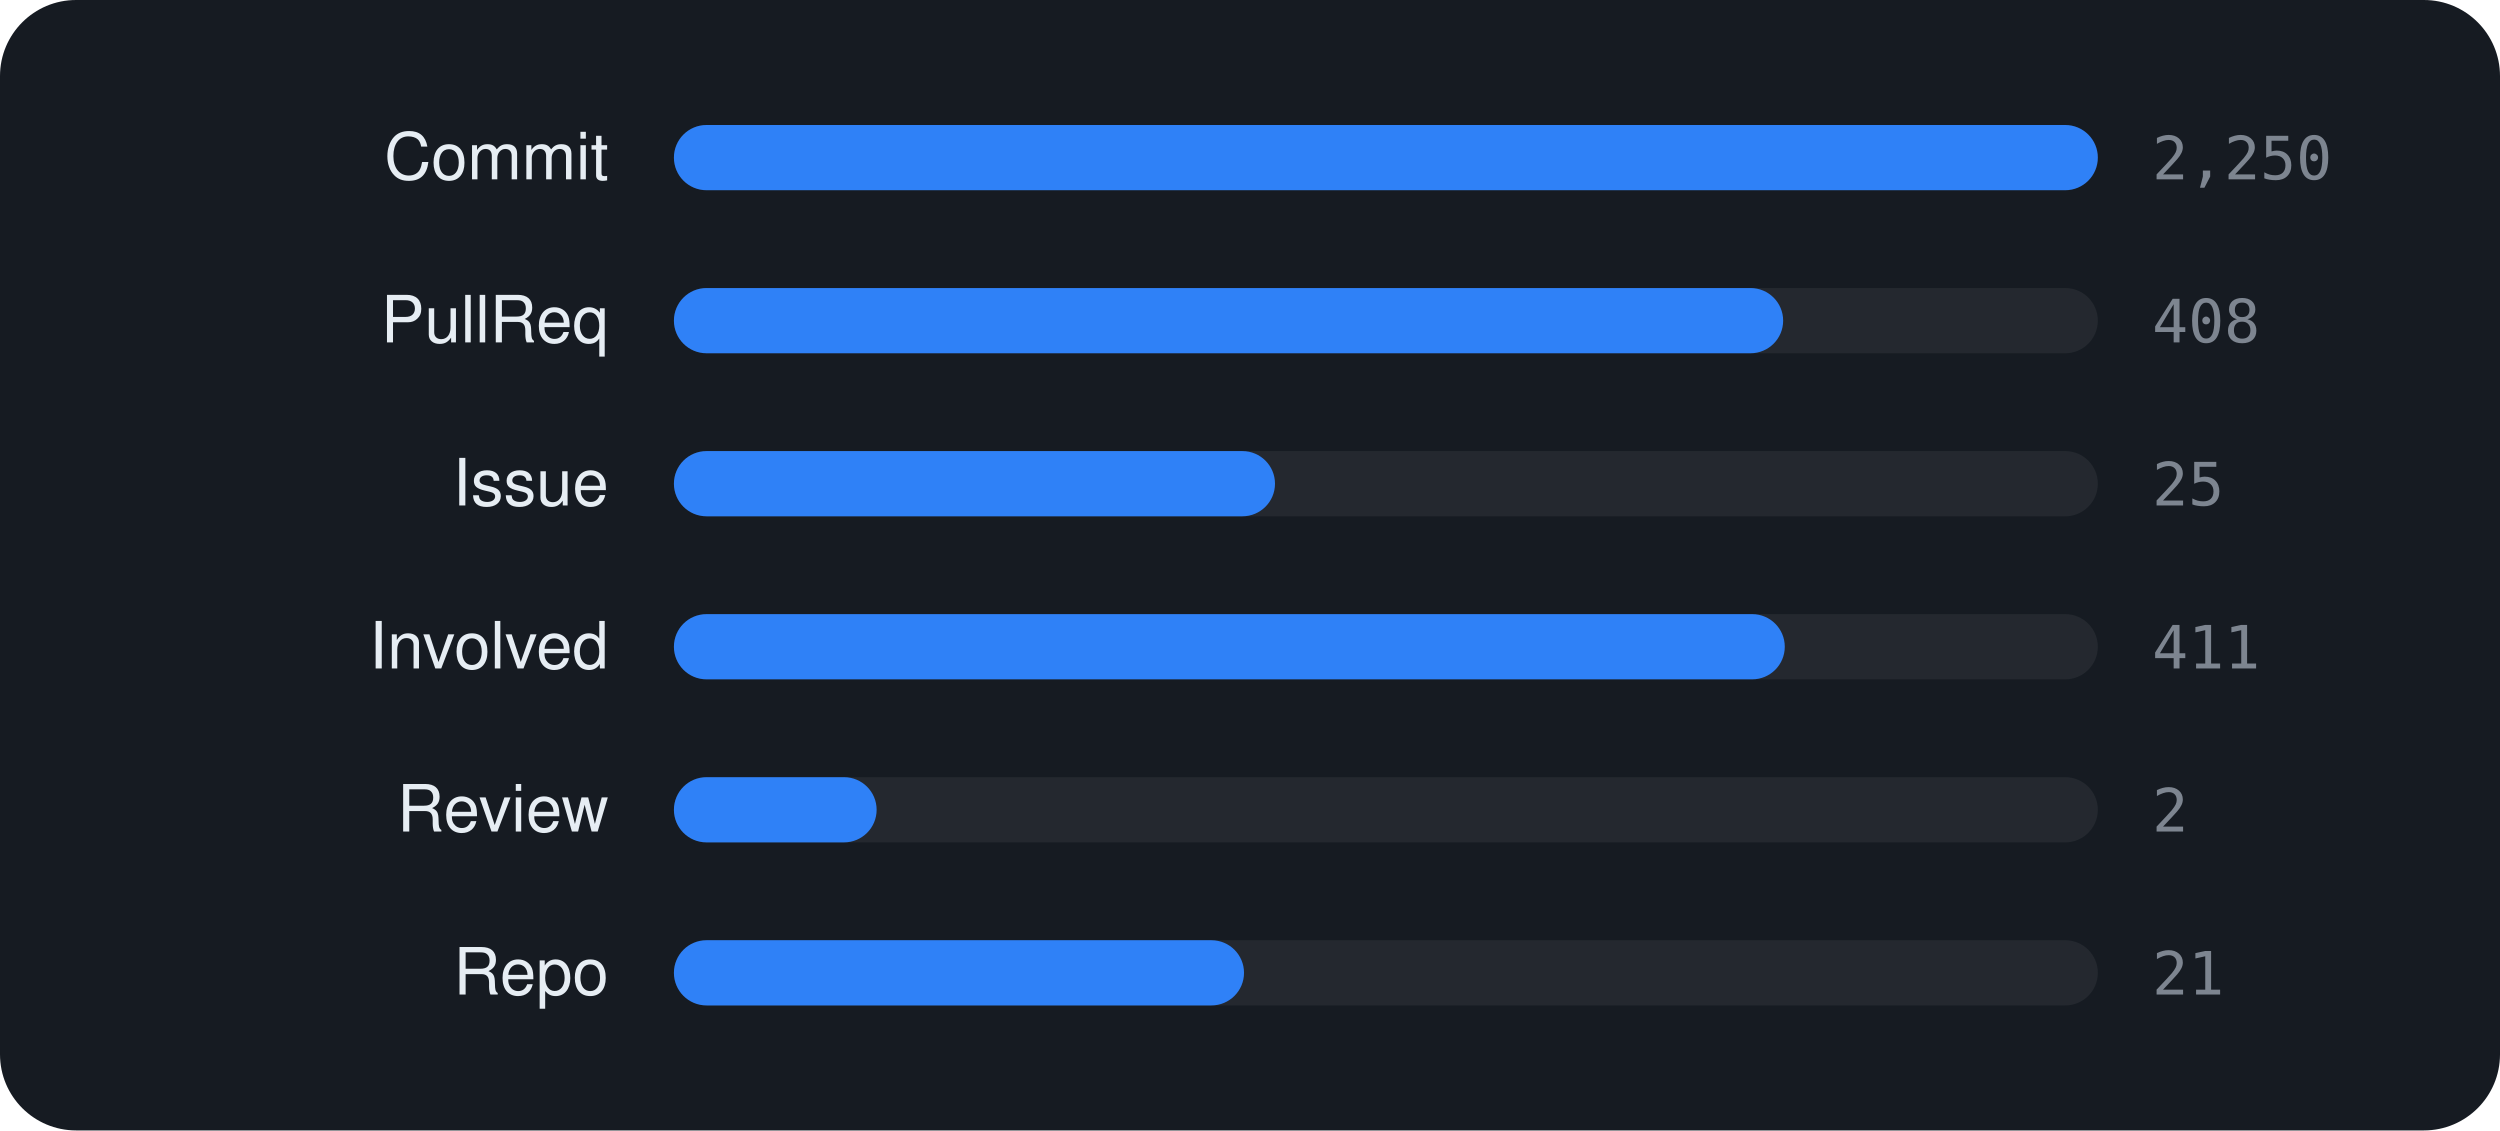
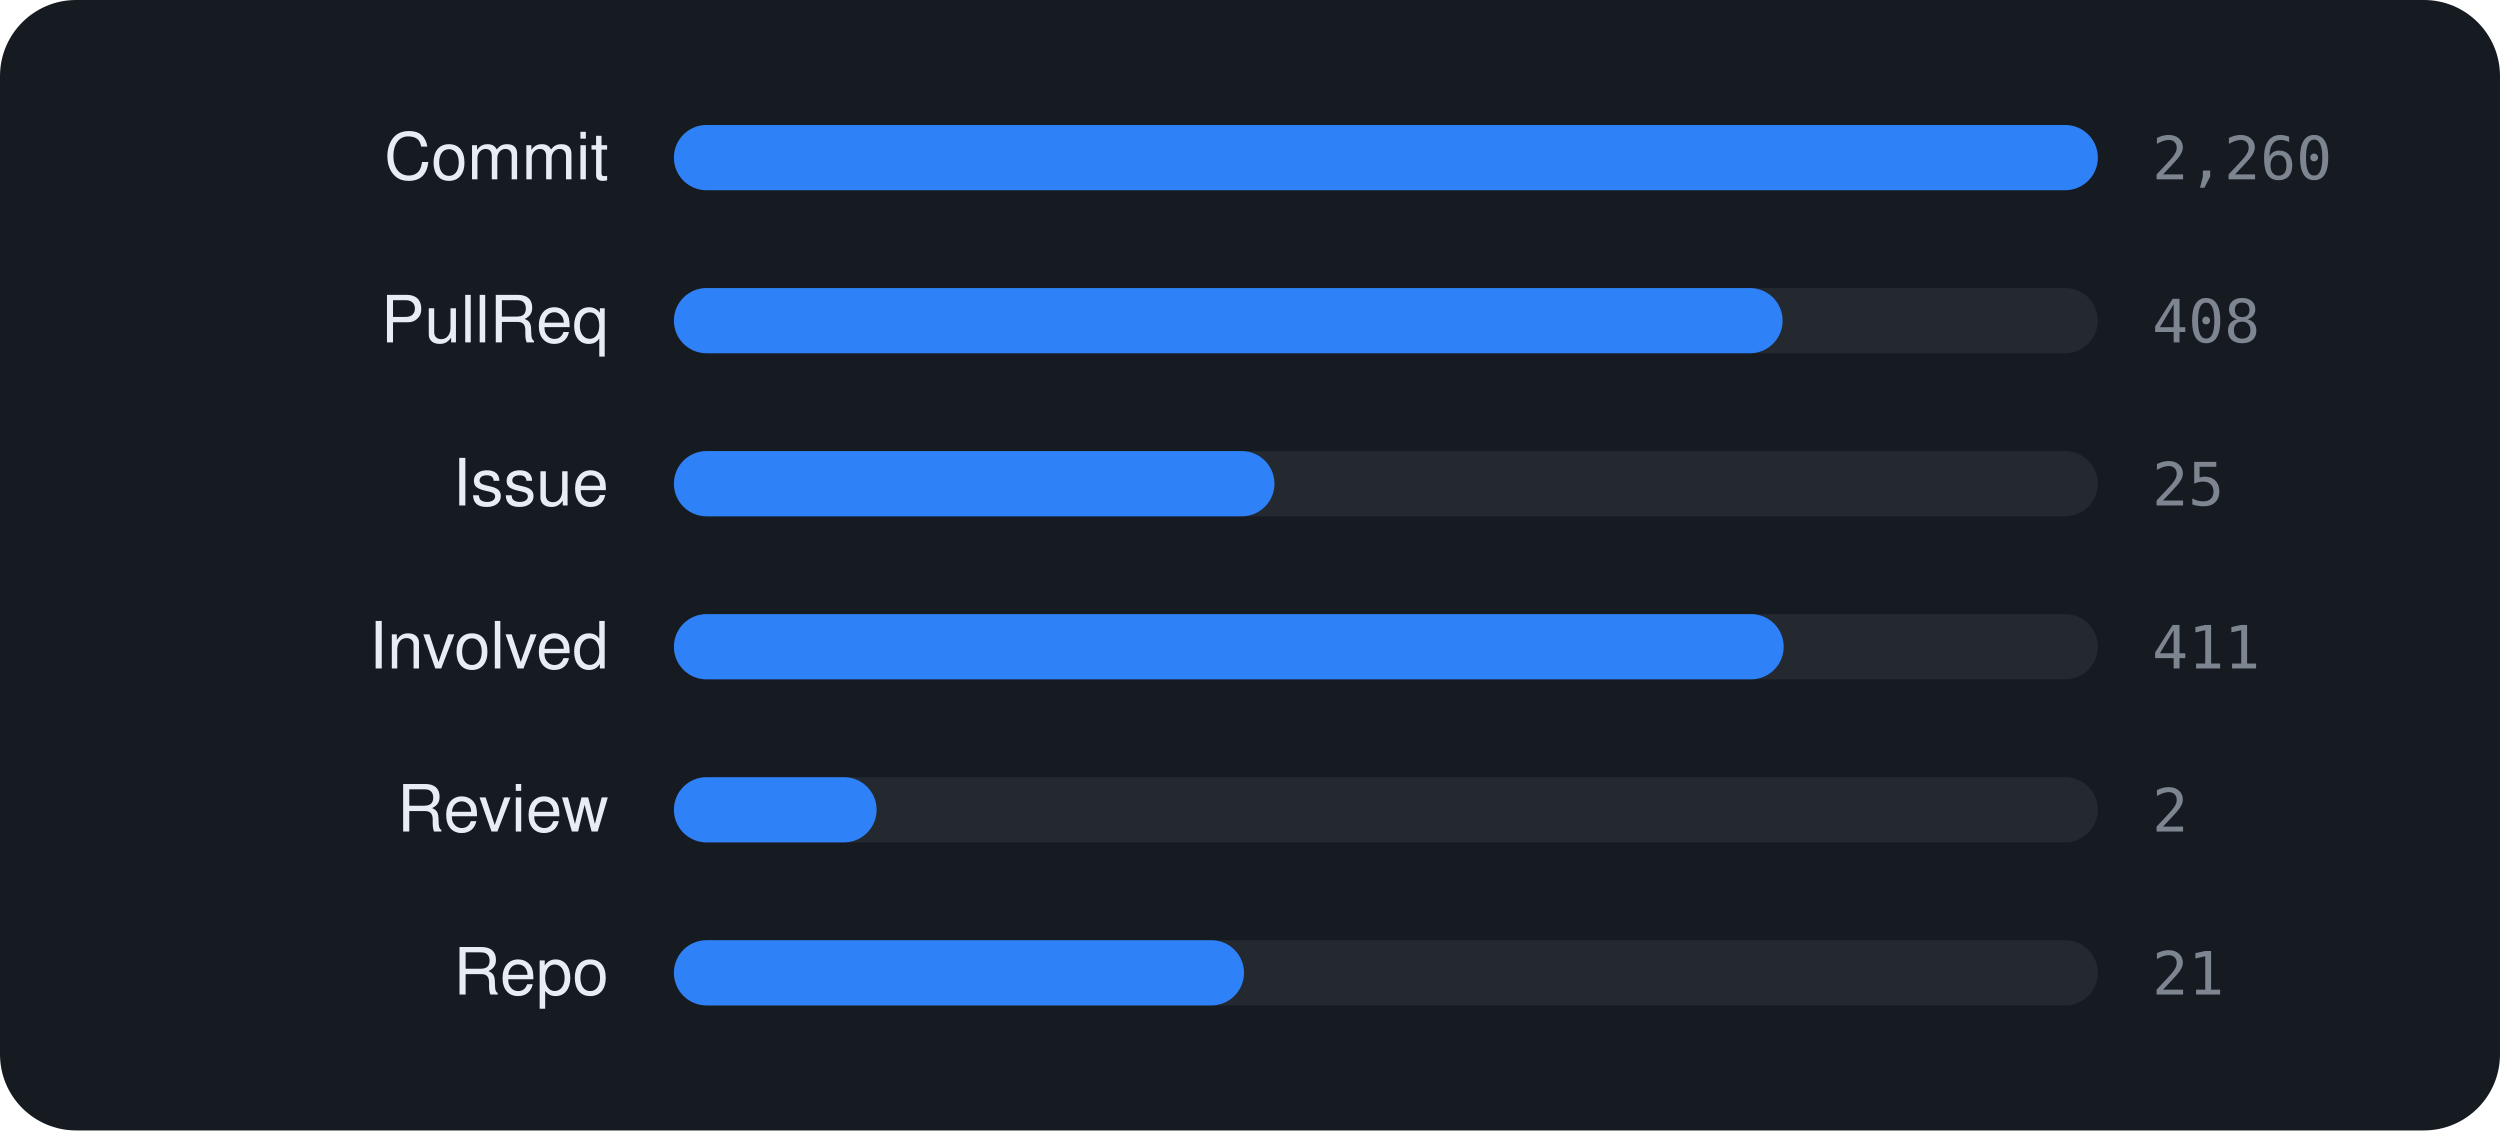
<svg xmlns="http://www.w3.org/2000/svg" viewBox="0 0 460 208" width="460" height="208" font-family="-apple-system,BlinkMacSystemFont,'Segoe UI',Helvetica,Arial,sans-serif">
  <rect width="460" height="208" rx="14" fill="#161b22" />
  <text x="112" y="33" text-anchor="end" font-size="12" fill="#e6edf3">Commit</text>
  <rect x="124" y="23" width="262" height="12" rx="6" fill="rgba(255,255,255,0.06)" />
  <rect x="124" y="23" width="262.0" height="12" rx="6" fill="#2f81f7" />
-   <text x="396" y="33" font-size="11" font-family="monospace" fill="#7d8590">2,250</text>
+   <text x="396" y="33" font-size="11" font-family="monospace" fill="#7d8590">2,260</text>
  <text x="112" y="63" text-anchor="end" font-size="12" fill="#e6edf3">PullReq</text>
  <rect x="124" y="53" width="262" height="12" rx="6" fill="rgba(255,255,255,0.06)" />
-   <rect x="124" y="53" width="204.1" height="12" rx="6" fill="#2f81f7" />
+   <rect x="124" y="53" width="204.0" height="12" rx="6" fill="#2f81f7" />
  <text x="396" y="63" font-size="11" font-family="monospace" fill="#7d8590">408</text>
  <text x="112" y="93" text-anchor="end" font-size="12" fill="#e6edf3">Issue</text>
  <rect x="124" y="83" width="262" height="12" rx="6" fill="rgba(255,255,255,0.06)" />
-   <rect x="124" y="83" width="110.6" height="12" rx="6" fill="#2f81f7" />
+   <rect x="124" y="83" width="110.5" height="12" rx="6" fill="#2f81f7" />
  <text x="396" y="93" font-size="11" font-family="monospace" fill="#7d8590">25</text>
  <text x="112" y="123" text-anchor="end" font-size="12" fill="#e6edf3">Involved</text>
  <rect x="124" y="113" width="262" height="12" rx="6" fill="rgba(255,255,255,0.06)" />
-   <rect x="124" y="113" width="204.4" height="12" rx="6" fill="#2f81f7" />
+   <rect x="124" y="113" width="204.2" height="12" rx="6" fill="#2f81f7" />
  <text x="396" y="123" font-size="11" font-family="monospace" fill="#7d8590">411</text>
  <text x="112" y="153" text-anchor="end" font-size="12" fill="#e6edf3">Review</text>
  <rect x="124" y="143" width="262" height="12" rx="6" fill="rgba(255,255,255,0.06)" />
  <rect x="124" y="143" width="37.3" height="12" rx="6" fill="#2f81f7" />
  <text x="396" y="153" font-size="11" font-family="monospace" fill="#7d8590">2</text>
  <text x="112" y="183" text-anchor="end" font-size="12" fill="#e6edf3">Repo</text>
  <rect x="124" y="173" width="262" height="12" rx="6" fill="rgba(255,255,255,0.06)" />
  <rect x="124" y="173" width="104.9" height="12" rx="6" fill="#2f81f7" />
  <text x="396" y="183" font-size="11" font-family="monospace" fill="#7d8590">21</text>
</svg>
